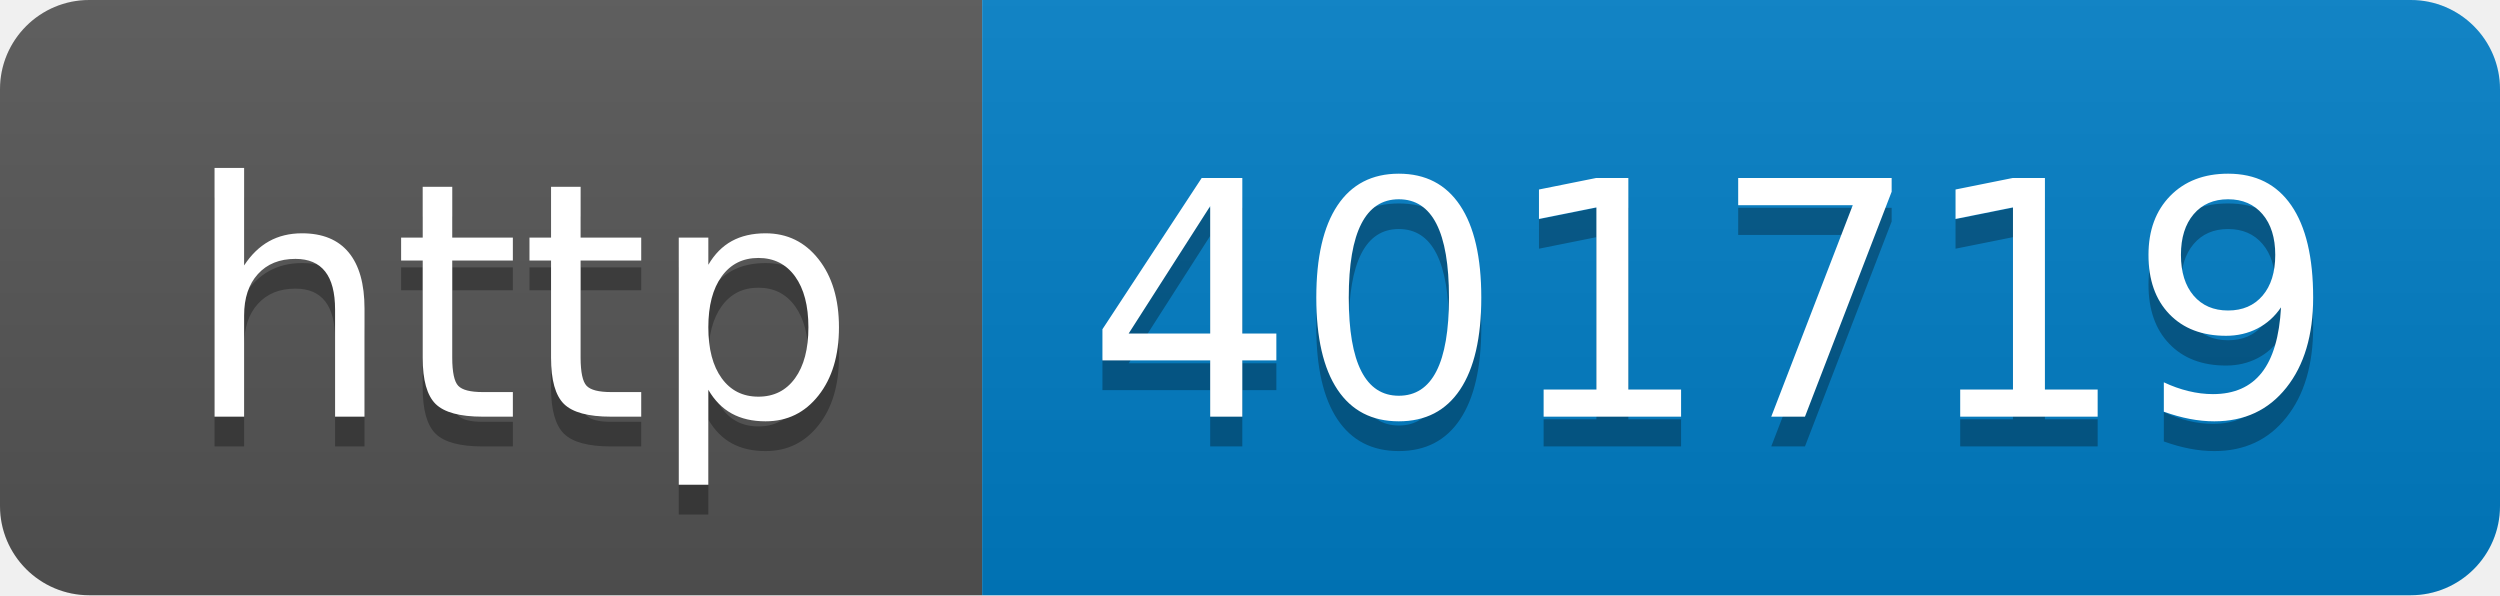
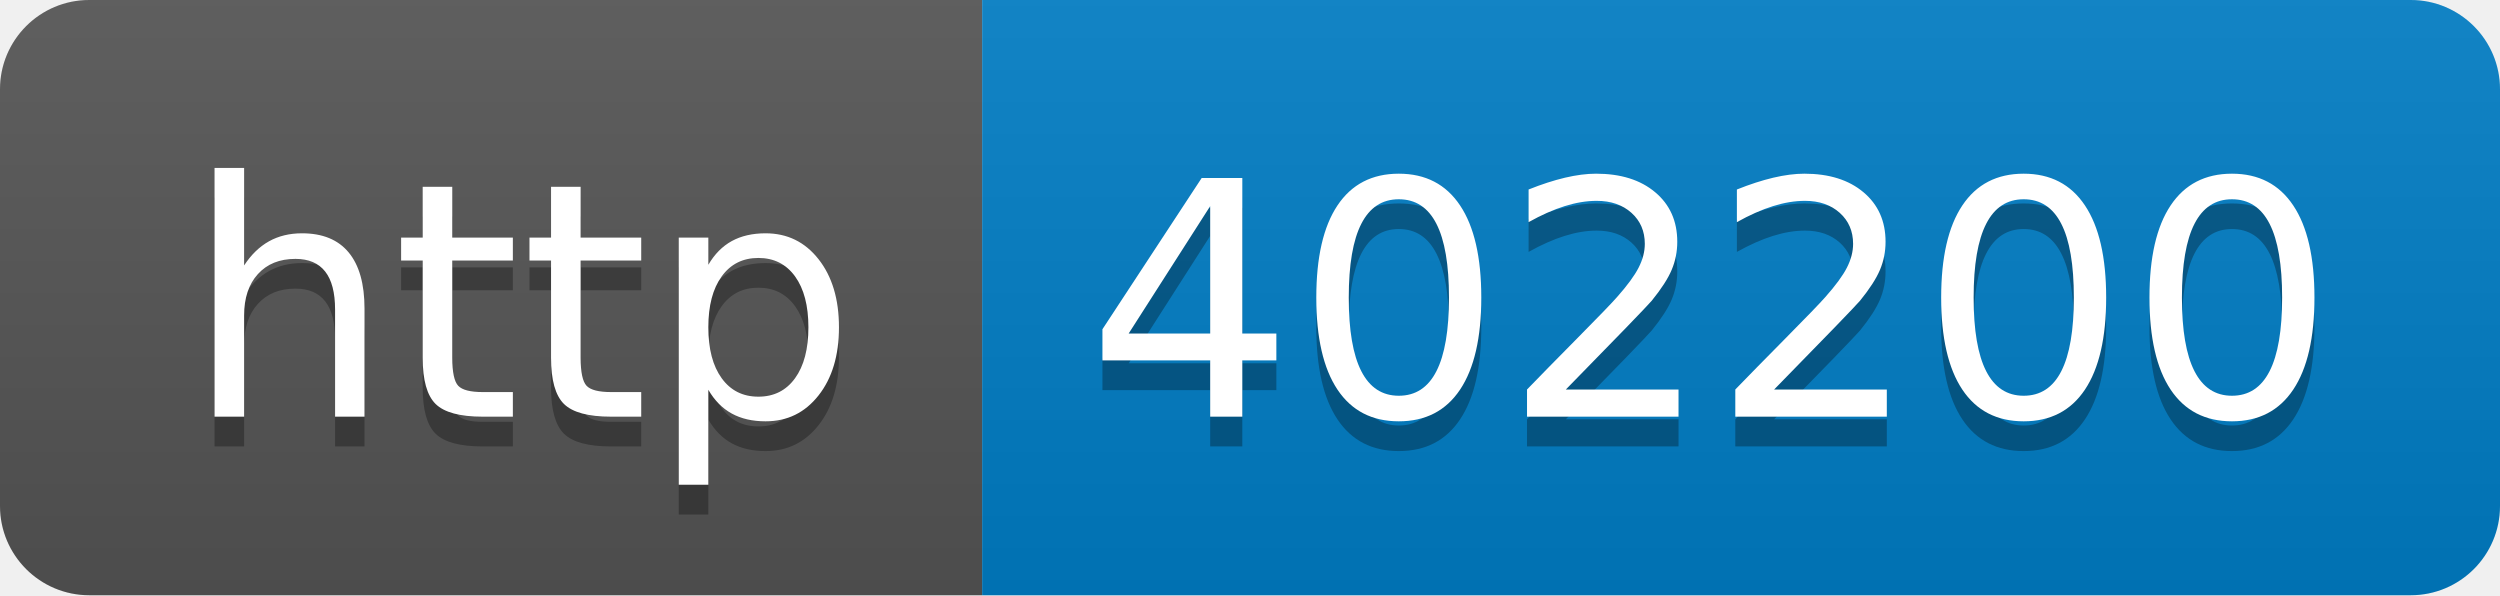
- <svg xmlns="http://www.w3.org/2000/svg" width="84" height="20" role="img" aria-label="http: 401719">
+ <svg xmlns="http://www.w3.org/2000/svg" width="84" height="20" role="img" aria-label="http: 402200">
  <linearGradient id="s" x2="0" y2="100%">
    <stop offset="0" stop-color="#bbb" stop-opacity=".1" />
    <stop offset="1" stop-opacity=".1" />
  </linearGradient>
  <clipPath id="r">
    <rect width="84" height="20" rx="3" fill="#fff" />
  </clipPath>
  <g clip-path="url(#r)">
    <rect width="33" height="20" fill="#555" />
    <rect x="33" width="51" height="20" fill="#007ec6" />
    <rect width="84" height="20" fill="url(#s)" />
  </g>
  <g fill="#fff" text-anchor="middle" font-family="Verdana,Geneva,DejaVu Sans,sans-serif" text-rendering="geometricPrecision" font-size="110">
    <text aria-hidden="true" x="175" y="150" fill="#010101" fill-opacity=".3" transform="scale(.1)" textLength="230">http</text>
    <text x="175" y="140" transform="scale(.1)" fill="#fff" textLength="230">http</text>
-     <text aria-hidden="true" x="575" y="150" fill="#010101" fill-opacity=".3" transform="scale(.1)" textLength="410">401719</text>
-     <text x="575" y="140" transform="scale(.1)" fill="#fff" textLength="410">401719</text>
+     <text aria-hidden="true" x="575" y="150" fill="#010101" fill-opacity=".3" transform="scale(.1)" textLength="410">402200</text>
+     <text x="575" y="140" transform="scale(.1)" fill="#fff" textLength="410">402200</text>
  </g>
</svg>
